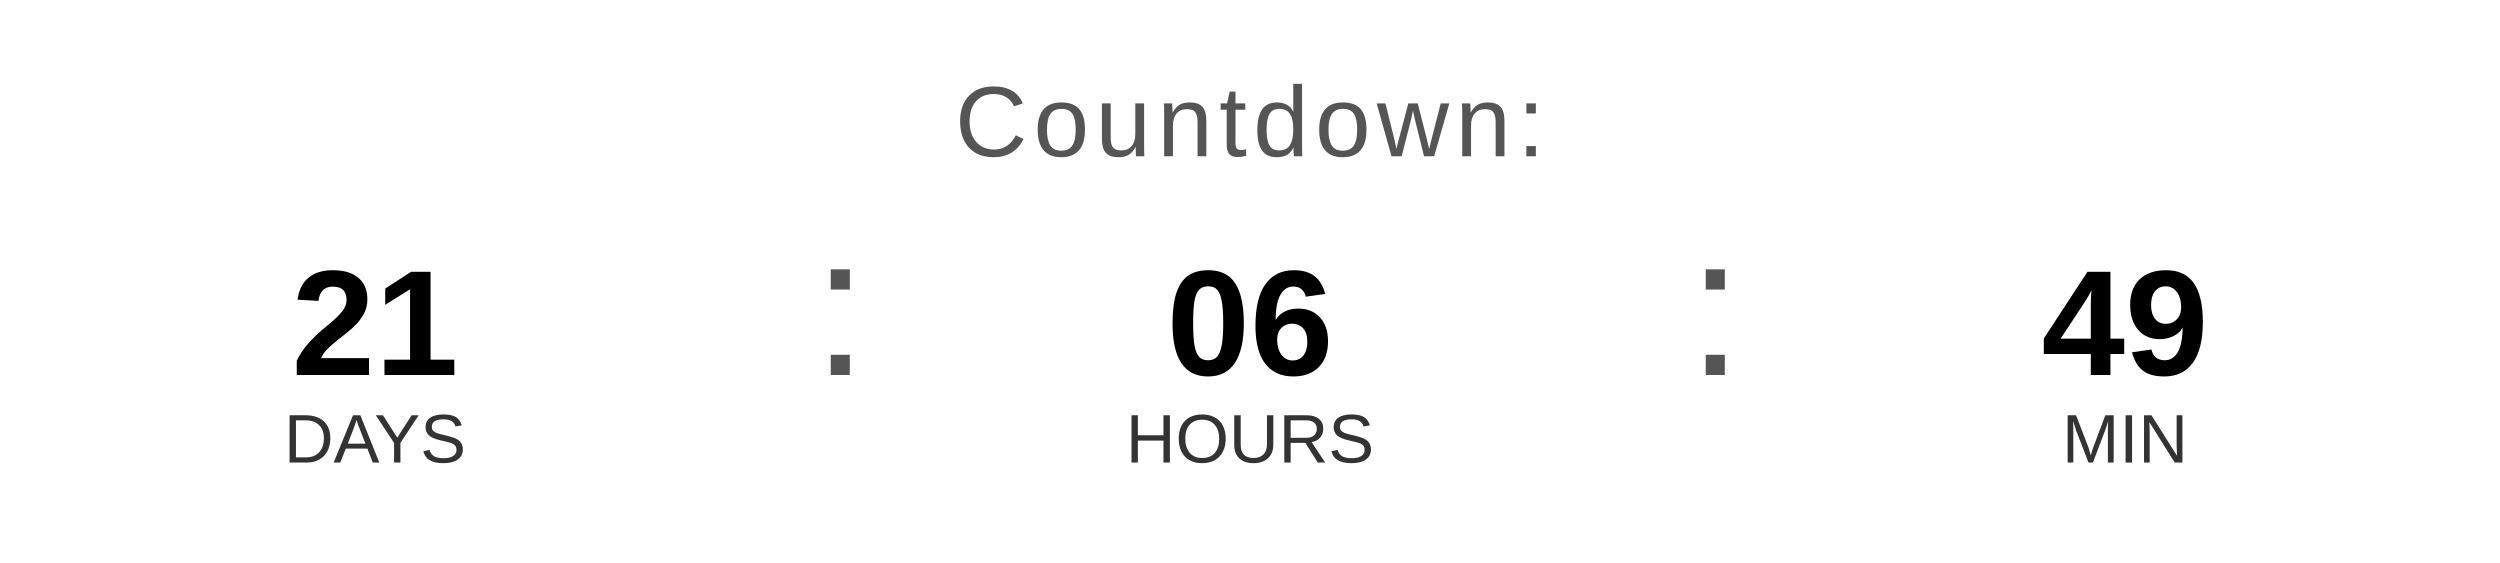
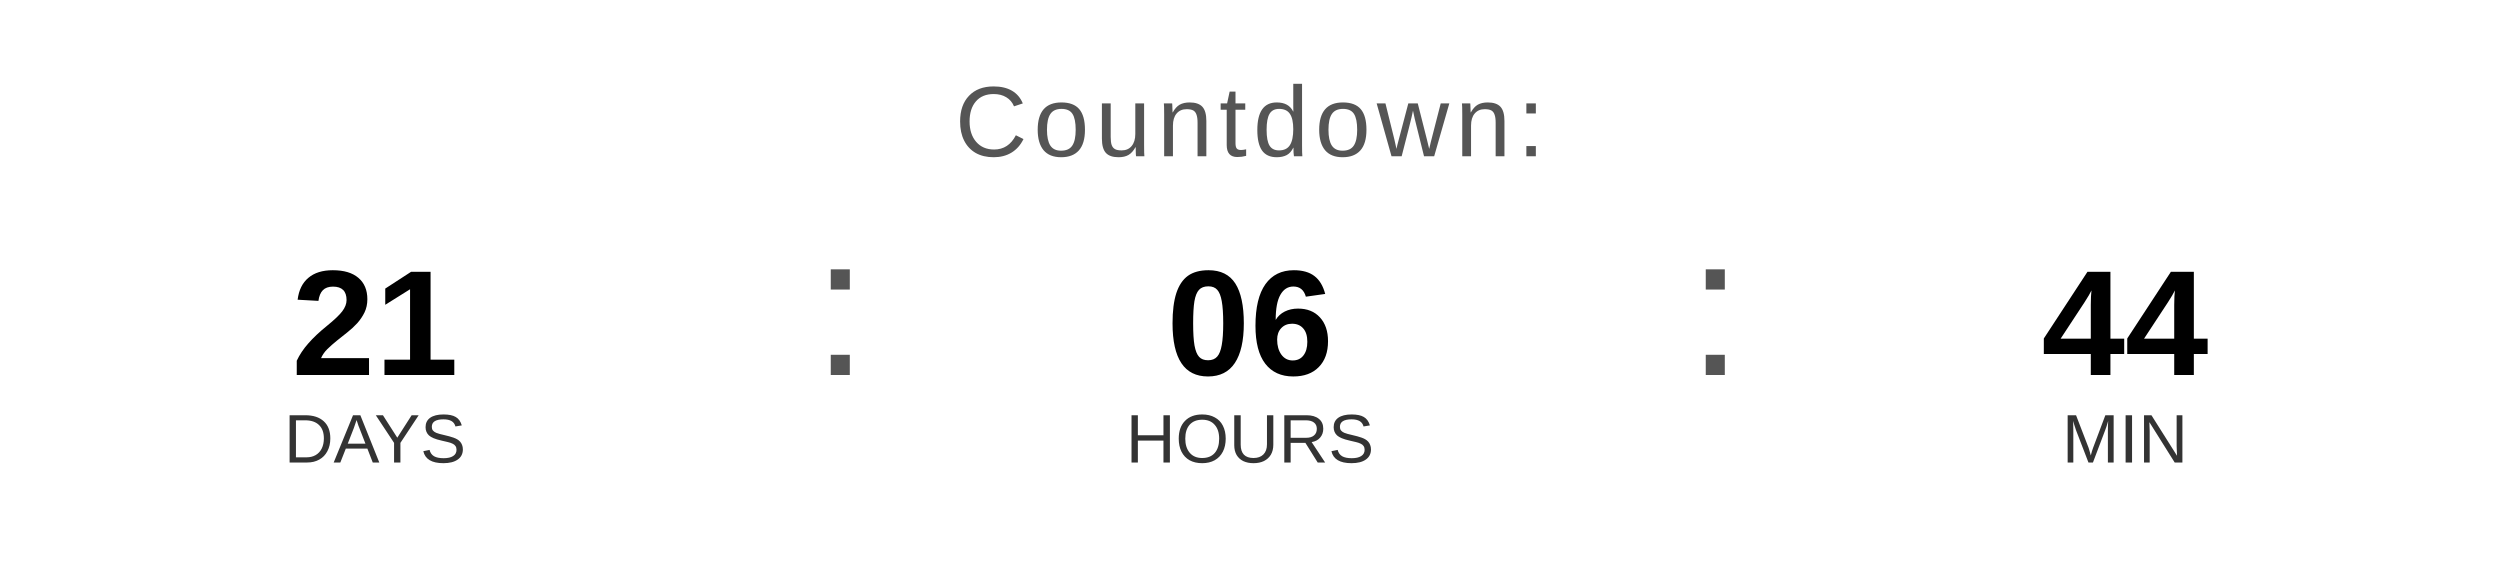
<svg xmlns="http://www.w3.org/2000/svg" width="400" height="90" viewBox="0 0 400 90">
  <text x="200" y="25" font-family="Arial, Helvetica, sans-serif" font-size="16" fill="#555555" text-anchor="middle" letter-spacing="1">
    Countdown:
  </text>
  <text x="60" y="60" font-family="Arial, Helvetica, sans-serif" font-size="24" font-weight="bold" fill="#000000" text-anchor="middle">21</text>
  <text x="60" y="74" font-family="Arial, Helvetica, sans-serif" font-size="11" fill="#333333" text-anchor="middle">DAYS</text>
  <text x="130" y="60" font-family="Arial, sans-serif" font-size="32" fill="#555555">:</text>
  <text x="200" y="60" font-family="Arial, Helvetica, sans-serif" font-size="24" font-weight="bold" fill="#000000" text-anchor="middle">06</text>
  <text x="200" y="74" font-family="Arial, Helvetica, sans-serif" font-size="11" fill="#333333" text-anchor="middle">HOURS</text>
  <text x="270" y="60" font-family="Arial, sans-serif" font-size="32" fill="#555555">:</text>
-   <text x="340" y="60" font-family="Arial, Helvetica, sans-serif" font-size="24" font-weight="bold" fill="#000000" text-anchor="middle">49</text>
+   <text x="340" y="60" font-family="Arial, Helvetica, sans-serif" font-size="24" font-weight="bold" fill="#000000" text-anchor="middle">44</text>
  <text x="340" y="74" font-family="Arial, Helvetica, sans-serif" font-size="11" fill="#333333" text-anchor="middle">MIN</text>
</svg>
